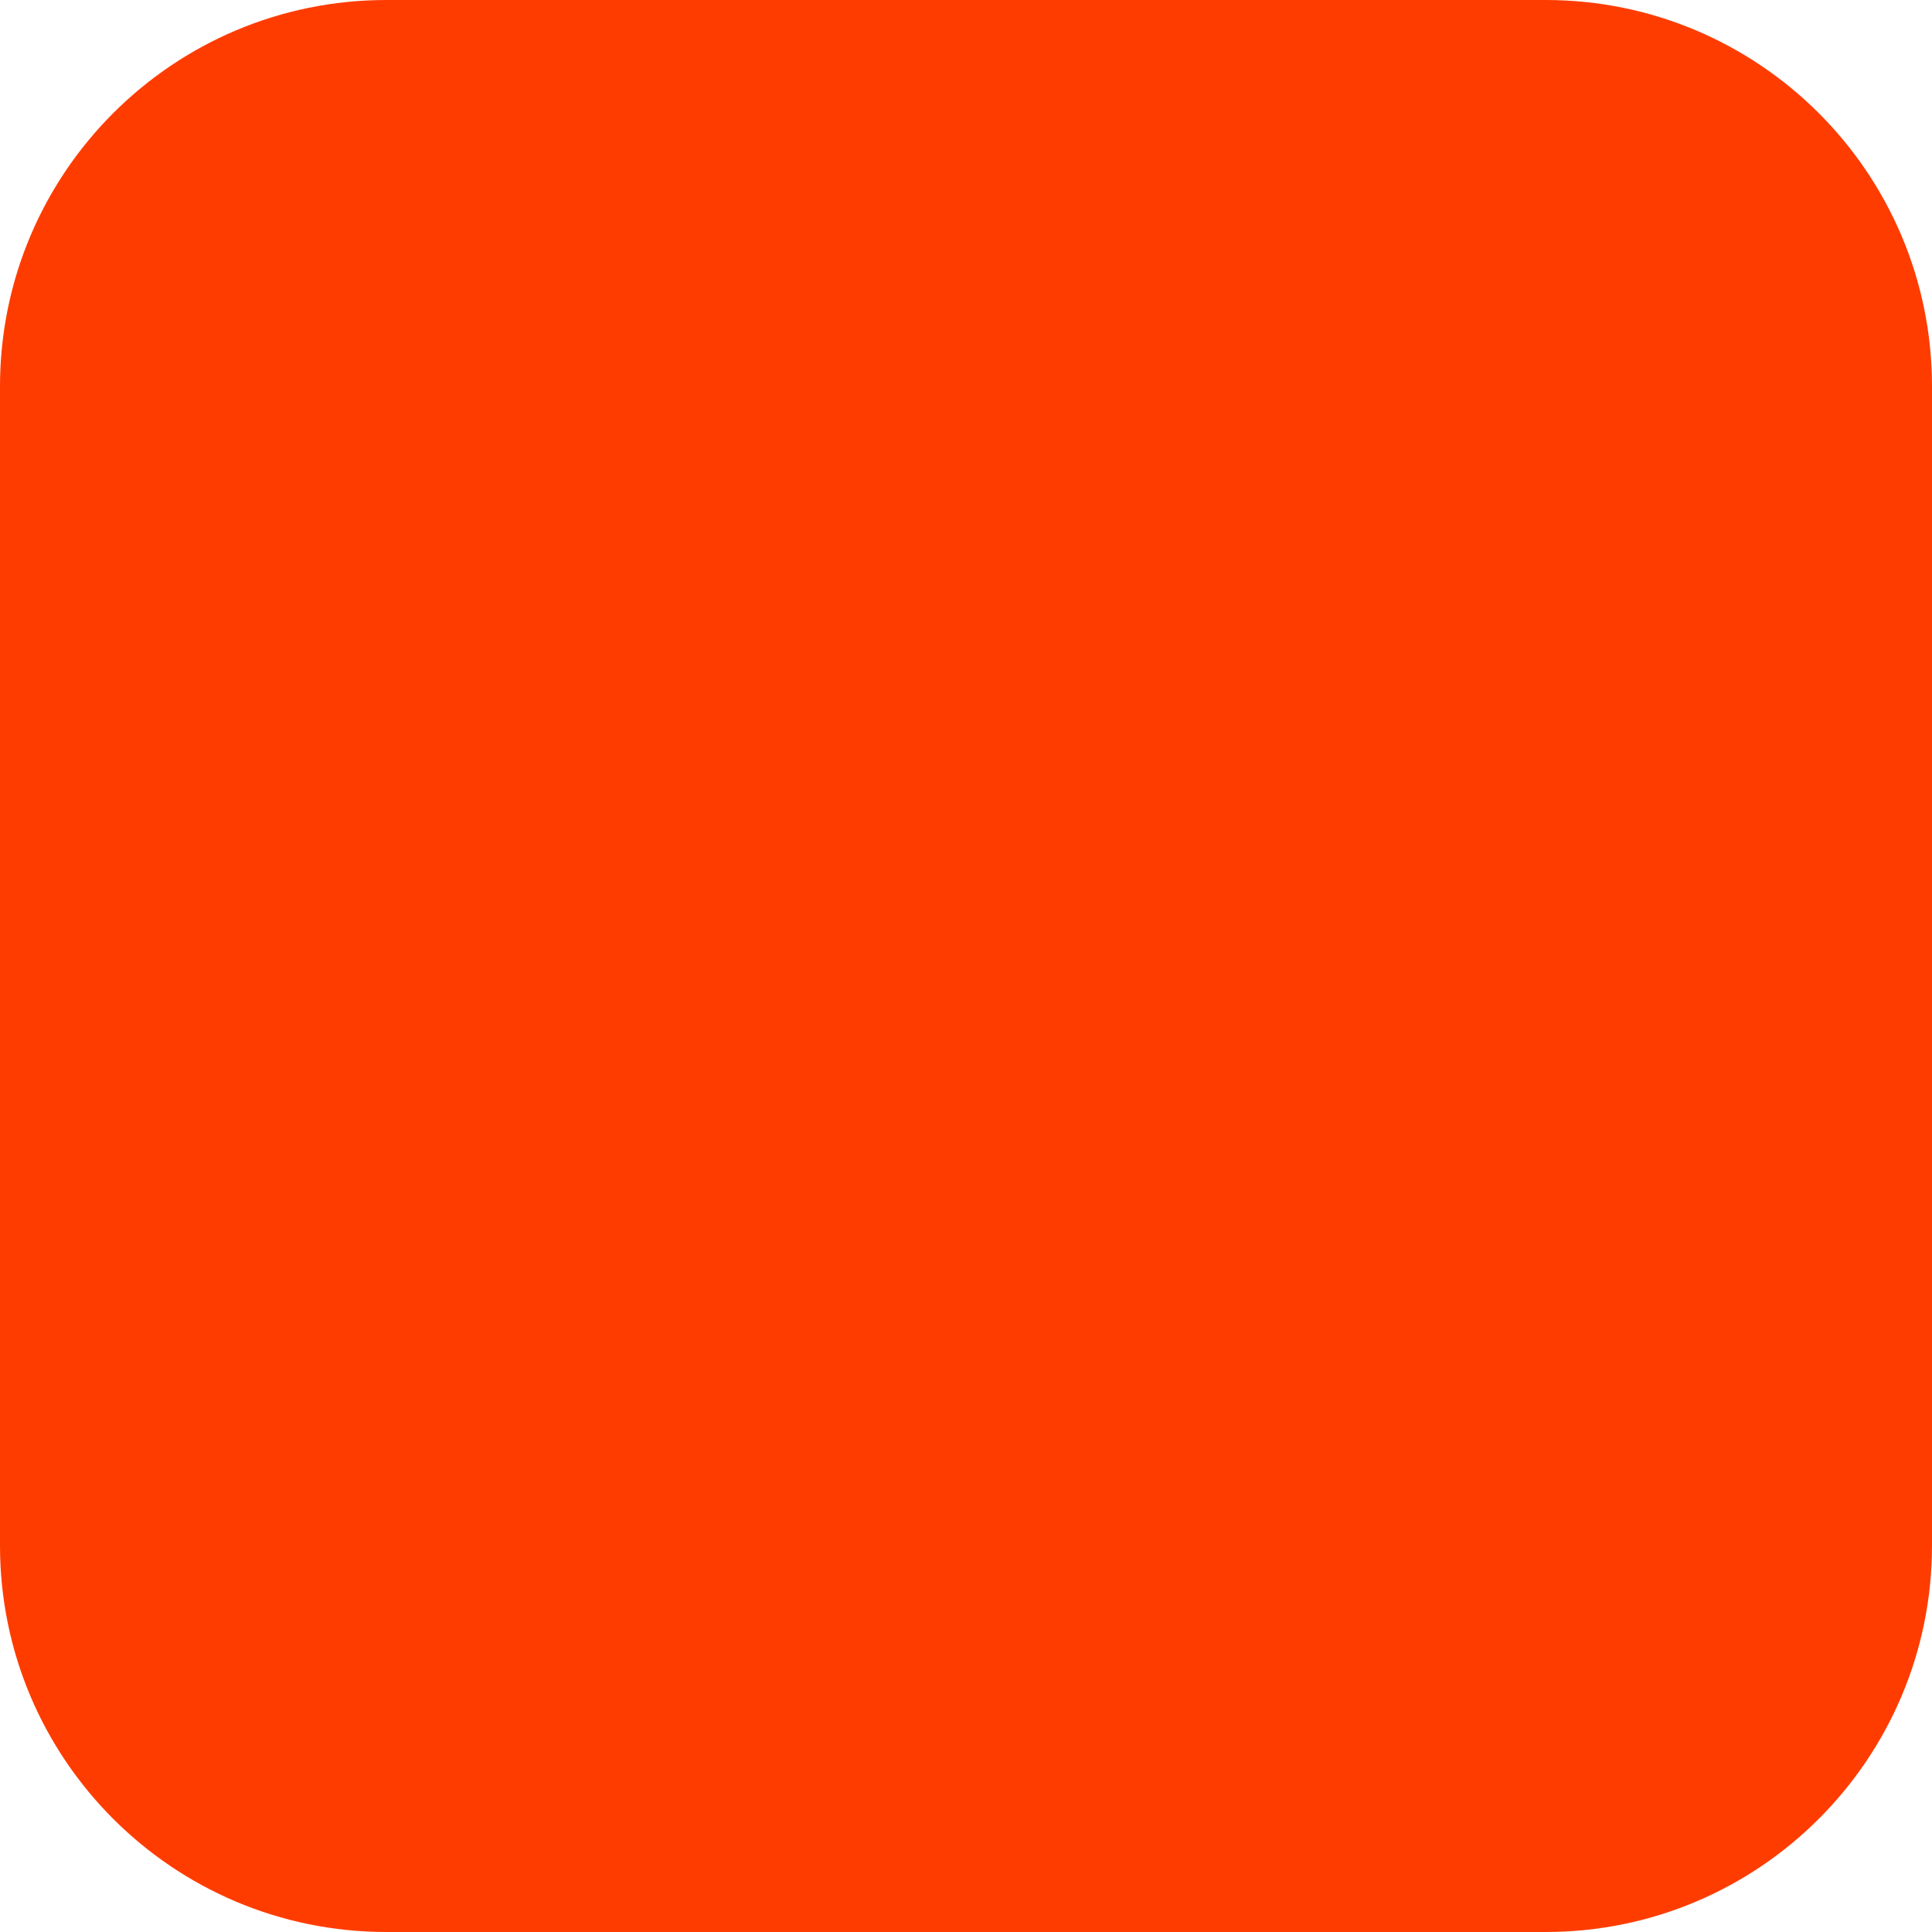
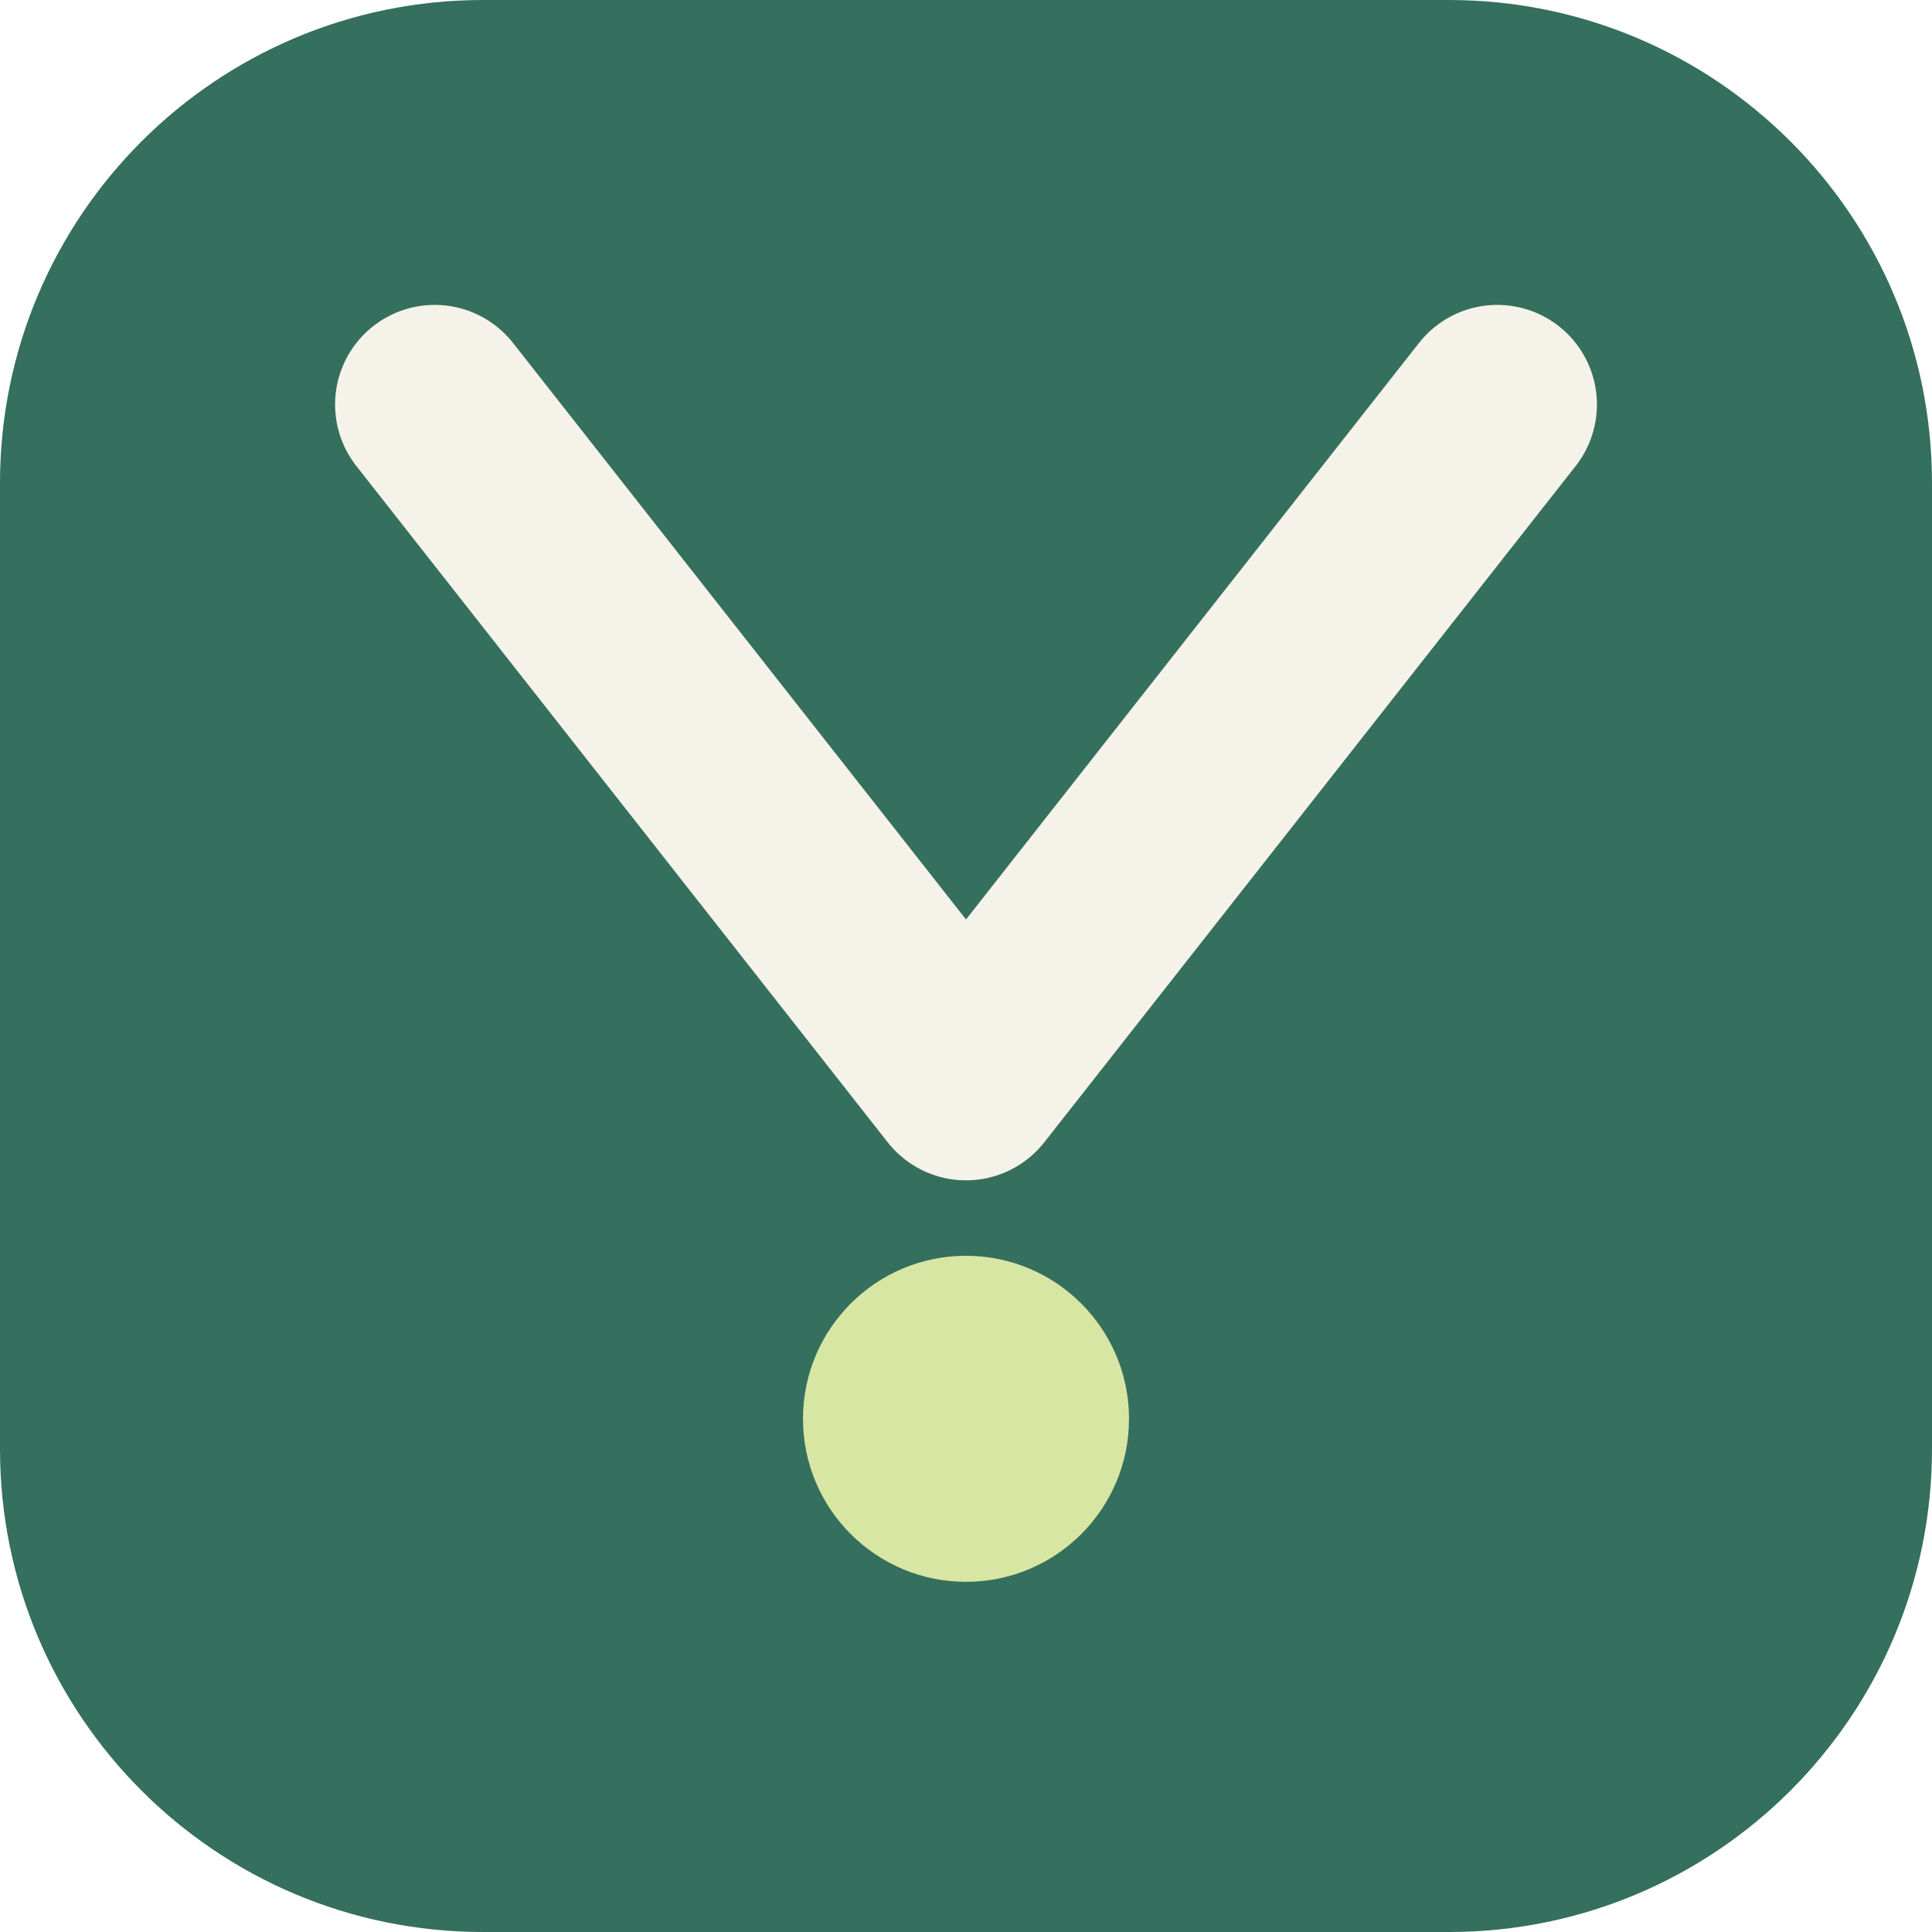
- <svg xmlns="http://www.w3.org/2000/svg" width="180" height="180" viewBox="0 0 180 180" fill="none">
-   <rect width="180" height="180" rx="36" fill="#FF3C00" />
+ <svg xmlns="http://www.w3.org/2000/svg" viewBox="0 0 32 32" fill="none">
+   <rect width="32" height="32" rx="8" fill="#356f5d" />
+   <path d="M7.2 6.7 L16 17.9 L24.8 6.7" stroke="#f5f3e9" stroke-width="3.3" stroke-linecap="round" stroke-linejoin="round" />
+   <circle cx="16" cy="23.5" r="2.7" fill="#d8e6a4" />
</svg>
